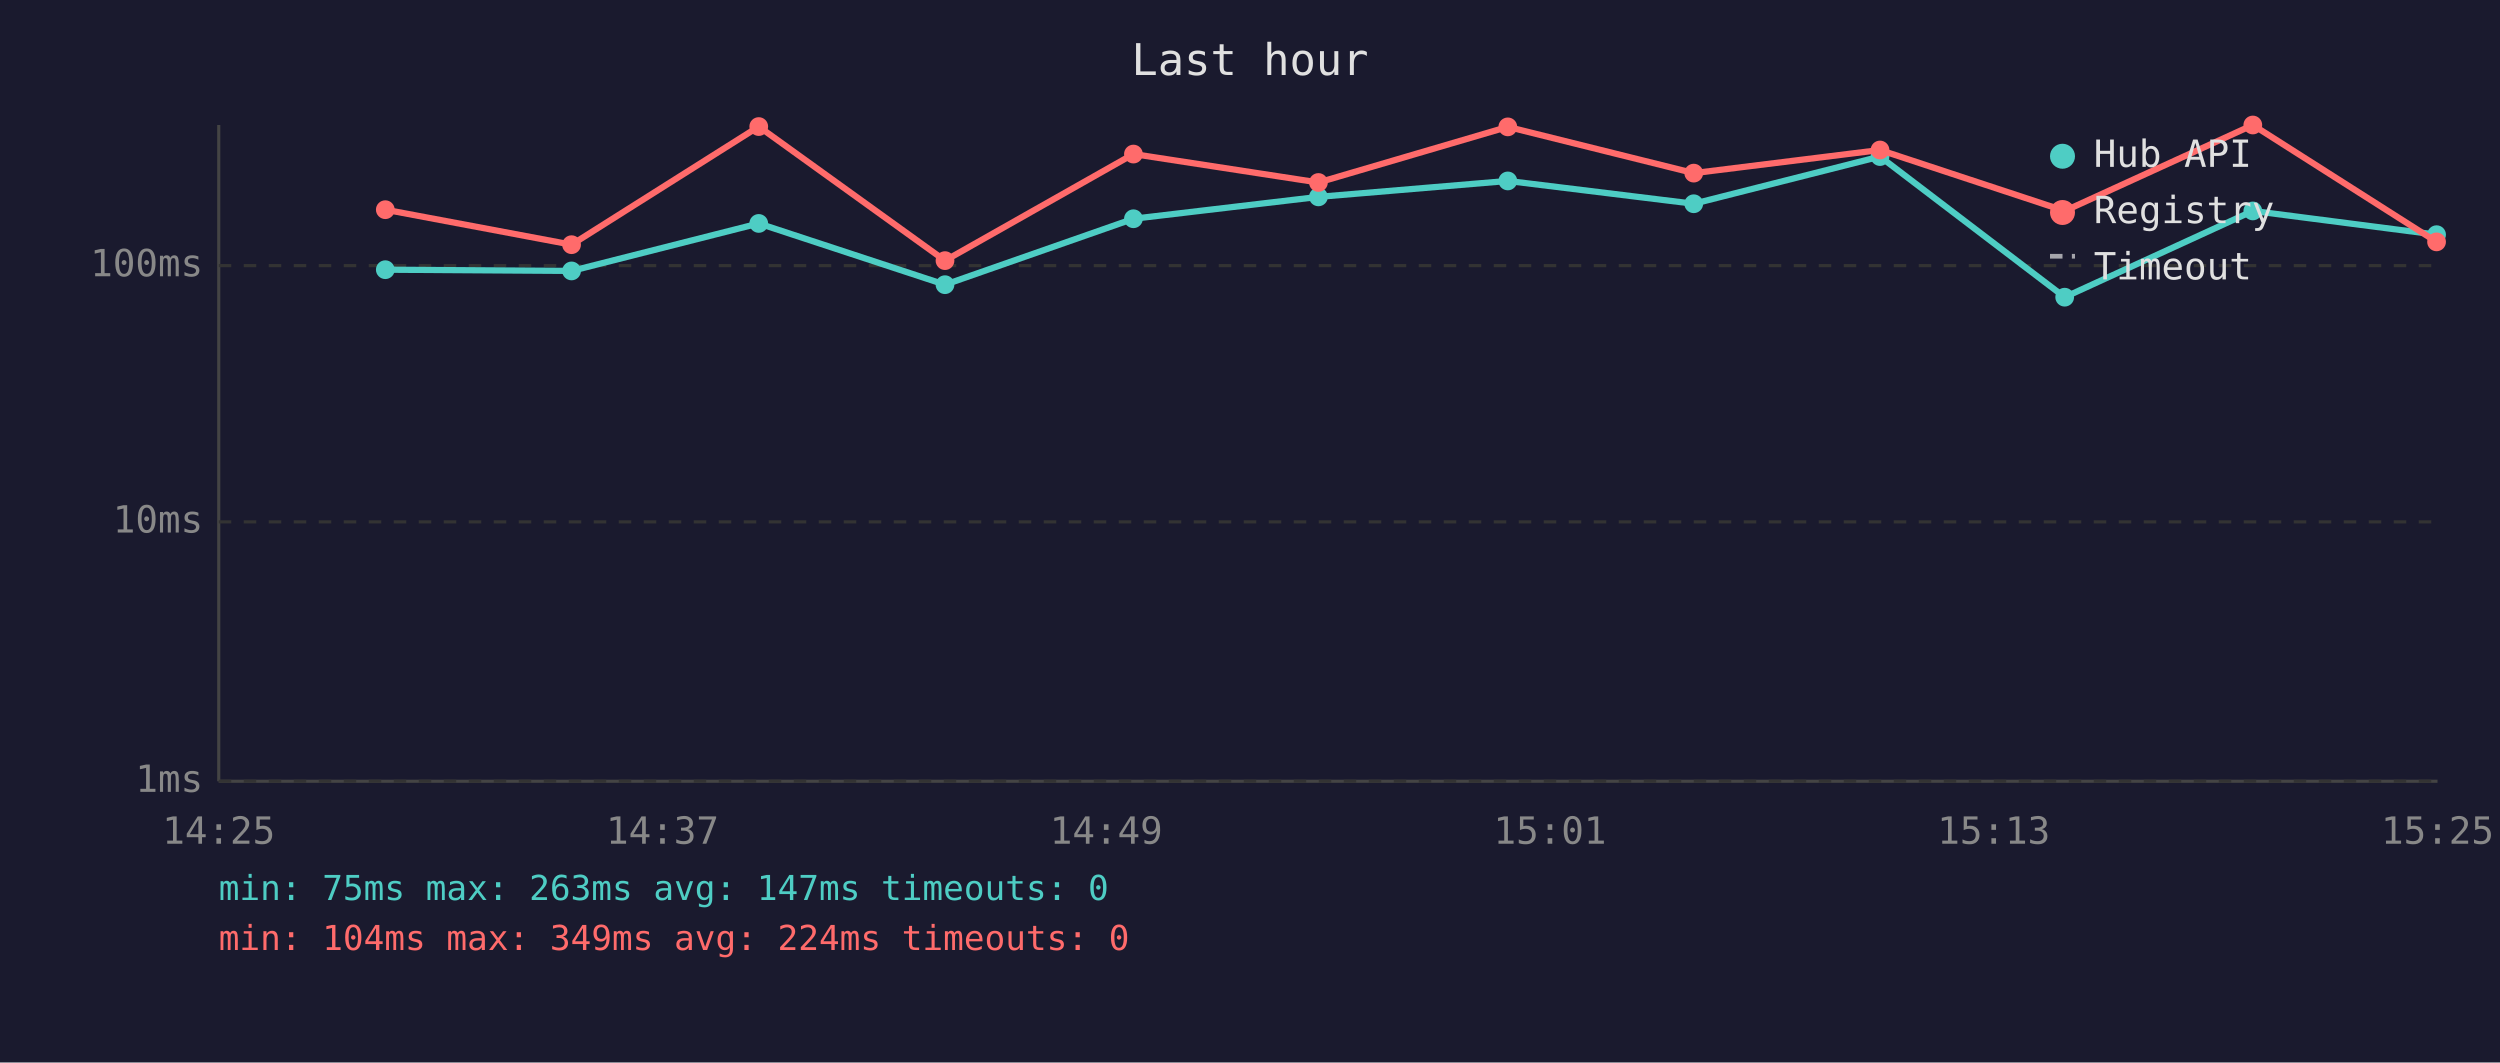
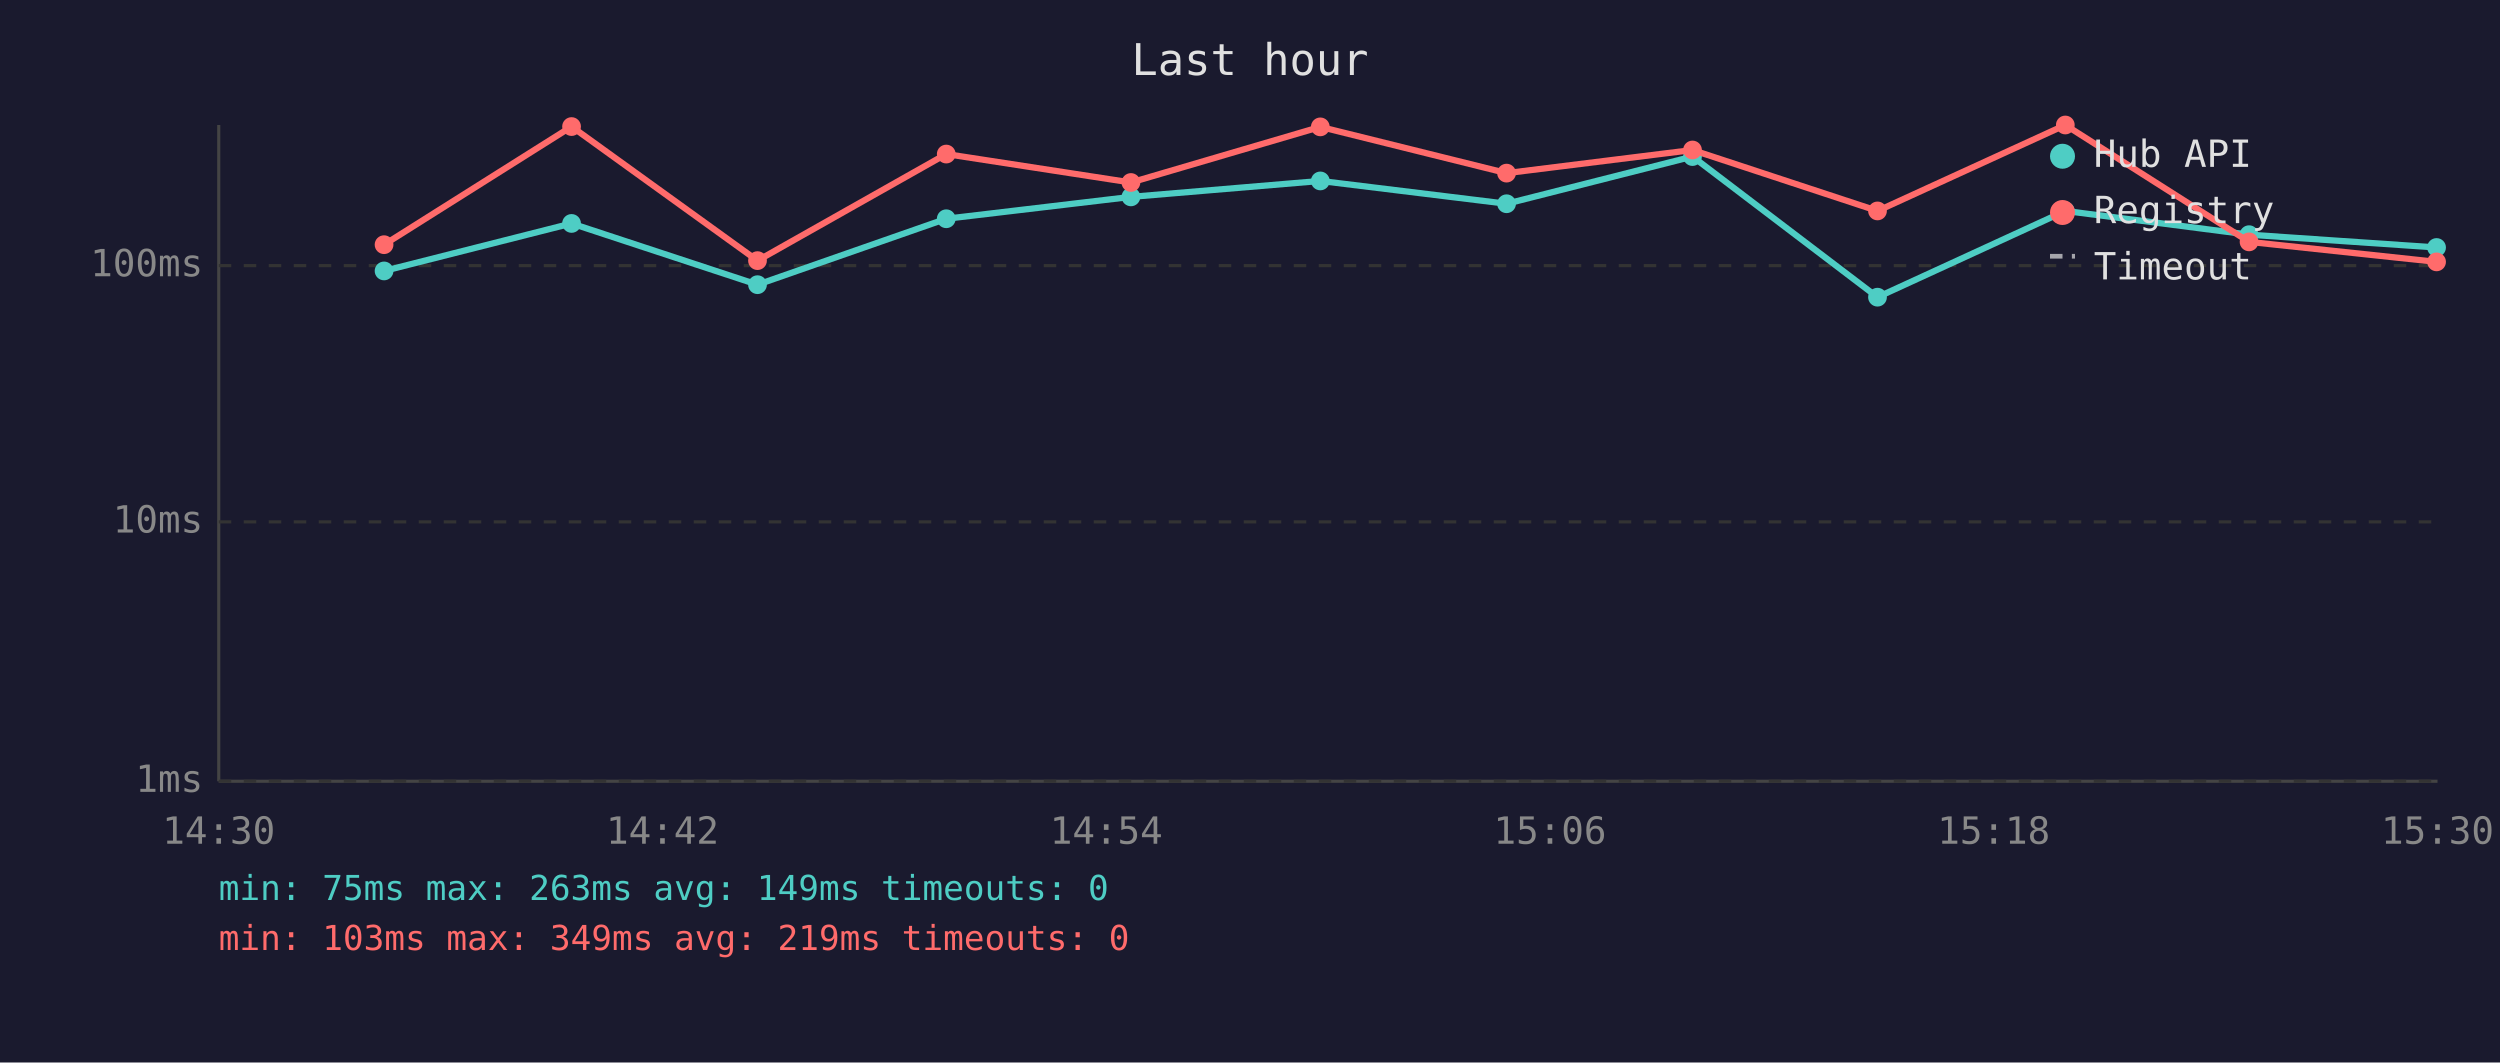
<svg xmlns="http://www.w3.org/2000/svg" viewBox="0 0 800 340" font-family="monospace" font-size="12">
  <rect width="800" height="340" fill="#1a1a2e" />
  <text x="400" y="24" fill="#e0e0e0" font-size="14" text-anchor="middle">Last hour</text>
  <line x1="70" y1="40" x2="70" y2="250" stroke="#444" stroke-width="1" />
  <line x1="70" y1="250" x2="780" y2="250" stroke="#444" stroke-width="1" />
  <line x1="70" y1="250" x2="780" y2="250" stroke="#333" stroke-width="1" stroke-dasharray="4" />
  <text x="65" y="250" fill="#888" text-anchor="end" dominant-baseline="middle">1ms</text>
  <line x1="70" y1="167" x2="780" y2="167" stroke="#333" stroke-width="1" stroke-dasharray="4" />
  <text x="65" y="167" fill="#888" text-anchor="end" dominant-baseline="middle">10ms</text>
  <line x1="70" y1="85" x2="780" y2="85" stroke="#333" stroke-width="1" stroke-dasharray="4" />
  <text x="65" y="85" fill="#888" text-anchor="end" dominant-baseline="middle">100ms</text>
-   <text x="70" y="270" fill="#888" text-anchor="middle">14:25</text>
-   <text x="212" y="270" fill="#888" text-anchor="middle">14:37</text>
-   <text x="354" y="270" fill="#888" text-anchor="middle">14:49</text>
-   <text x="496" y="270" fill="#888" text-anchor="middle">15:01</text>
-   <text x="638" y="270" fill="#888" text-anchor="middle">15:13</text>
-   <text x="780" y="270" fill="#888" text-anchor="middle">15:25</text>
-   <polyline points="123.3,86.3 182.9,86.7 242.8,71.5 302.4,91.1 362.7,70.0 421.9,63.0 482.5,57.9 542.0,65.2 601.6,50.1 660.7,95.1 720.9,67.5 779.7,75.1" fill="none" stroke="#4ecdc4" stroke-width="2" opacity="1" />
-   <circle cx="123.3" cy="86.3" r="3" fill="#4ecdc4" />
-   <circle cx="182.9" cy="86.7" r="3" fill="#4ecdc4" />
-   <circle cx="242.8" cy="71.5" r="3" fill="#4ecdc4" />
-   <circle cx="302.4" cy="91.1" r="3" fill="#4ecdc4" />
-   <circle cx="362.7" cy="70.0" r="3" fill="#4ecdc4" />
-   <circle cx="421.9" cy="63.0" r="3" fill="#4ecdc4" />
-   <circle cx="482.5" cy="57.9" r="3" fill="#4ecdc4" />
-   <circle cx="542.0" cy="65.2" r="3" fill="#4ecdc4" />
-   <circle cx="601.6" cy="50.1" r="3" fill="#4ecdc4" />
-   <circle cx="660.7" cy="95.1" r="3" fill="#4ecdc4" />
-   <circle cx="720.9" cy="67.5" r="3" fill="#4ecdc4" />
-   <circle cx="779.7" cy="75.1" r="3" fill="#4ecdc4" />
-   <polyline points="123.3,67.1 182.9,78.3 242.8,40.5 302.4,83.4 362.7,49.3 421.9,58.4 482.5,40.6 542.0,55.4 601.6,48.0 660.7,67.5 720.9,40.0 779.7,77.4" fill="none" stroke="#ff6b6b" stroke-width="2" opacity="1" />
-   <circle cx="123.3" cy="67.1" r="3" fill="#ff6b6b" />
-   <circle cx="182.9" cy="78.3" r="3" fill="#ff6b6b" />
-   <circle cx="242.8" cy="40.5" r="3" fill="#ff6b6b" />
-   <circle cx="302.4" cy="83.4" r="3" fill="#ff6b6b" />
-   <circle cx="362.7" cy="49.3" r="3" fill="#ff6b6b" />
-   <circle cx="421.9" cy="58.4" r="3" fill="#ff6b6b" />
-   <circle cx="482.5" cy="40.6" r="3" fill="#ff6b6b" />
-   <circle cx="542.0" cy="55.4" r="3" fill="#ff6b6b" />
-   <circle cx="601.6" cy="48.0" r="3" fill="#ff6b6b" />
-   <circle cx="660.7" cy="67.5" r="3" fill="#ff6b6b" />
-   <circle cx="720.9" cy="40.0" r="3" fill="#ff6b6b" />
-   <circle cx="779.7" cy="77.4" r="3" fill="#ff6b6b" />
+   <text x="70" y="270" fill="#888" text-anchor="middle">14:30</text>
+   <text x="212" y="270" fill="#888" text-anchor="middle">14:42</text>
+   <text x="354" y="270" fill="#888" text-anchor="middle">14:54</text>
+   <text x="496" y="270" fill="#888" text-anchor="middle">15:06</text>
+   <text x="638" y="270" fill="#888" text-anchor="middle">15:18</text>
+   <text x="780" y="270" fill="#888" text-anchor="middle">15:30</text>
+   <polyline points="122.9,86.7 182.9,71.5 242.4,91.1 302.8,70.0 361.9,63.0 422.5,57.9 482.1,65.2 541.6,50.1 600.8,95.1 660.9,67.5 719.7,75.1 779.7,79.2" fill="none" stroke="#4ecdc4" stroke-width="2" opacity="1" />
+   <circle cx="122.9" cy="86.7" r="3" fill="#4ecdc4" />
+   <circle cx="182.9" cy="71.5" r="3" fill="#4ecdc4" />
+   <circle cx="242.4" cy="91.1" r="3" fill="#4ecdc4" />
+   <circle cx="302.8" cy="70.0" r="3" fill="#4ecdc4" />
+   <circle cx="361.9" cy="63.0" r="3" fill="#4ecdc4" />
+   <circle cx="422.5" cy="57.9" r="3" fill="#4ecdc4" />
+   <circle cx="482.1" cy="65.2" r="3" fill="#4ecdc4" />
+   <circle cx="541.6" cy="50.1" r="3" fill="#4ecdc4" />
+   <circle cx="600.8" cy="95.1" r="3" fill="#4ecdc4" />
+   <circle cx="660.9" cy="67.5" r="3" fill="#4ecdc4" />
+   <circle cx="719.7" cy="75.1" r="3" fill="#4ecdc4" />
+   <circle cx="779.7" cy="79.2" r="3" fill="#4ecdc4" />
+   <polyline points="122.9,78.3 182.9,40.5 242.4,83.4 302.8,49.3 361.9,58.4 422.5,40.6 482.1,55.4 541.6,48.0 600.8,67.5 660.9,40.0 719.7,77.4 779.7,83.8" fill="none" stroke="#ff6b6b" stroke-width="2" opacity="1" />
+   <circle cx="122.9" cy="78.3" r="3" fill="#ff6b6b" />
+   <circle cx="182.9" cy="40.5" r="3" fill="#ff6b6b" />
+   <circle cx="242.4" cy="83.4" r="3" fill="#ff6b6b" />
+   <circle cx="302.8" cy="49.3" r="3" fill="#ff6b6b" />
+   <circle cx="361.9" cy="58.4" r="3" fill="#ff6b6b" />
+   <circle cx="422.5" cy="40.6" r="3" fill="#ff6b6b" />
+   <circle cx="482.1" cy="55.4" r="3" fill="#ff6b6b" />
+   <circle cx="541.6" cy="48.0" r="3" fill="#ff6b6b" />
+   <circle cx="600.8" cy="67.5" r="3" fill="#ff6b6b" />
+   <circle cx="660.9" cy="40.0" r="3" fill="#ff6b6b" />
+   <circle cx="719.7" cy="77.4" r="3" fill="#ff6b6b" />
+   <circle cx="779.7" cy="83.8" r="3" fill="#ff6b6b" />
  <circle cx="660" cy="50" r="4" fill="#4ecdc4" />
  <text x="670" y="50" fill="#e0e0e0" dominant-baseline="middle">Hub API</text>
  <circle cx="660" cy="68" r="4" fill="#ff6b6b" />
  <text x="670" y="68" fill="#e0e0e0" dominant-baseline="middle">Registry</text>
  <line x1="656" y1="82" x2="664" y2="82" stroke="#e0e0e0" stroke-width="1.5" stroke-dasharray="4,3" opacity="0.7" />
  <text x="670" y="86" fill="#e0e0e0" dominant-baseline="middle">Timeout</text>
-   <text x="70" y="288" fill="#4ecdc4" font-size="11">min: 75ms  max: 263ms  avg: 147ms  timeouts: 0</text>
-   <text x="70" y="304" fill="#ff6b6b" font-size="11">min: 104ms  max: 349ms  avg: 224ms  timeouts: 0</text>
+   <text x="70" y="288" fill="#4ecdc4" font-size="11">min: 75ms  max: 263ms  avg: 149ms  timeouts: 0</text>
+   <text x="70" y="304" fill="#ff6b6b" font-size="11">min: 103ms  max: 349ms  avg: 219ms  timeouts: 0</text>
</svg>
